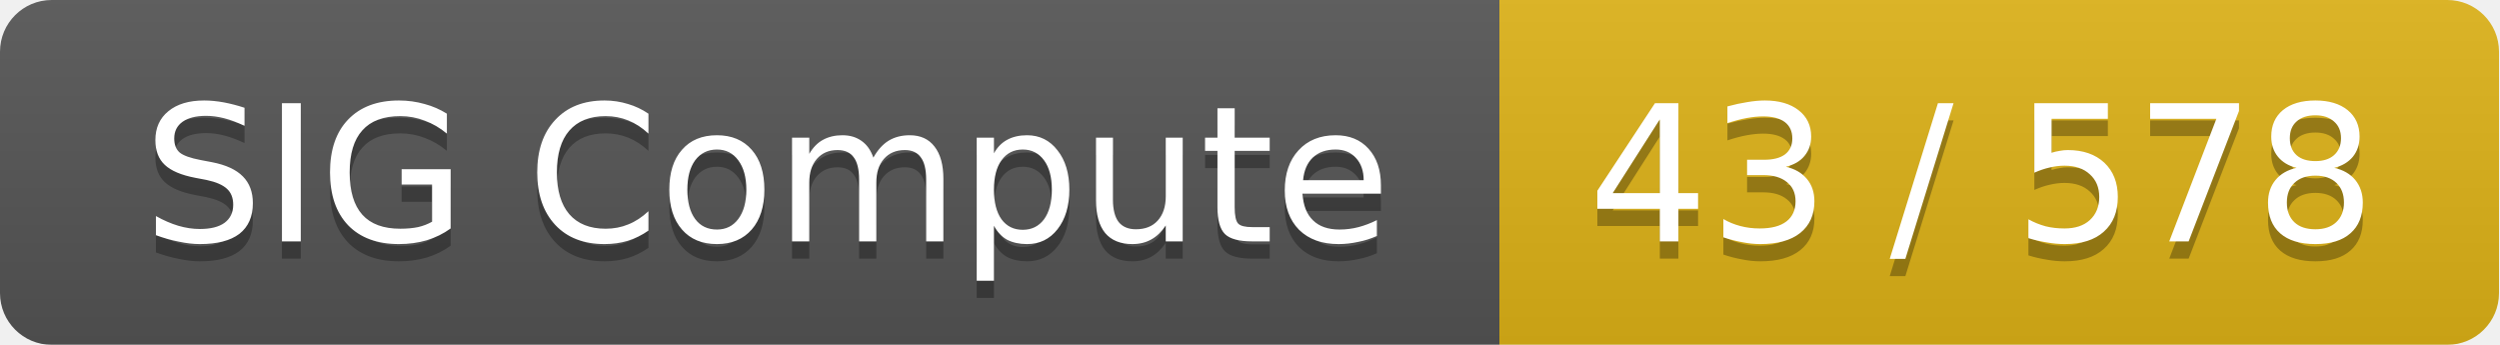
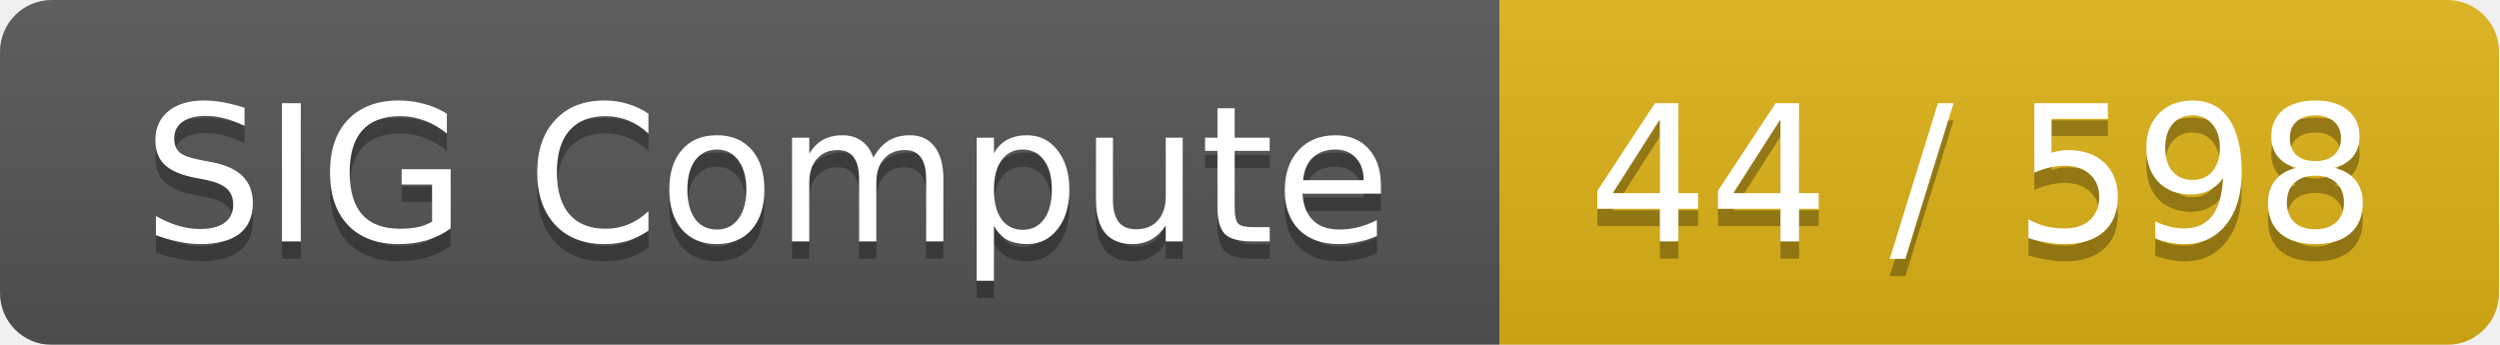
<svg xmlns="http://www.w3.org/2000/svg" width="145" height="20">
  <linearGradient id="smooth" x2="0" y2="100%">
    <stop offset="0" stop-color="#bbb" stop-opacity=".1" />
    <stop offset="1" stop-opacity=".1" />
  </linearGradient>
  <mask id="round">
    <rect width="145" height="20" rx="3" fill="#fff" />
  </mask>
  <g mask="url(#round)">
    <rect width="87" height="20" fill="#555" />
    <rect x="87" width="58" height="20" fill="#dfb317" />
    <rect width="145" height="20" fill="url(#smooth)" />
  </g>
  <g fill="#fff" text-anchor="middle" font-family="DejaVu Sans,Verdana,Geneva,sans-serif" font-size="11">
    <text x="44.5" y="15" fill="#010101" fill-opacity=".3">SIG Compute</text>
    <text x="44.5" y="14">SIG Compute</text>
-     <text x="115" y="15" fill="#010101" fill-opacity=".3">43 / 578</text>
-     <text x="115" y="14">43 / 578</text>
+     <text x="115" y="15" fill="#010101" fill-opacity=".3">44 / 598</text>
+     <text x="115" y="14">44 / 598</text>
  </g>
</svg>
